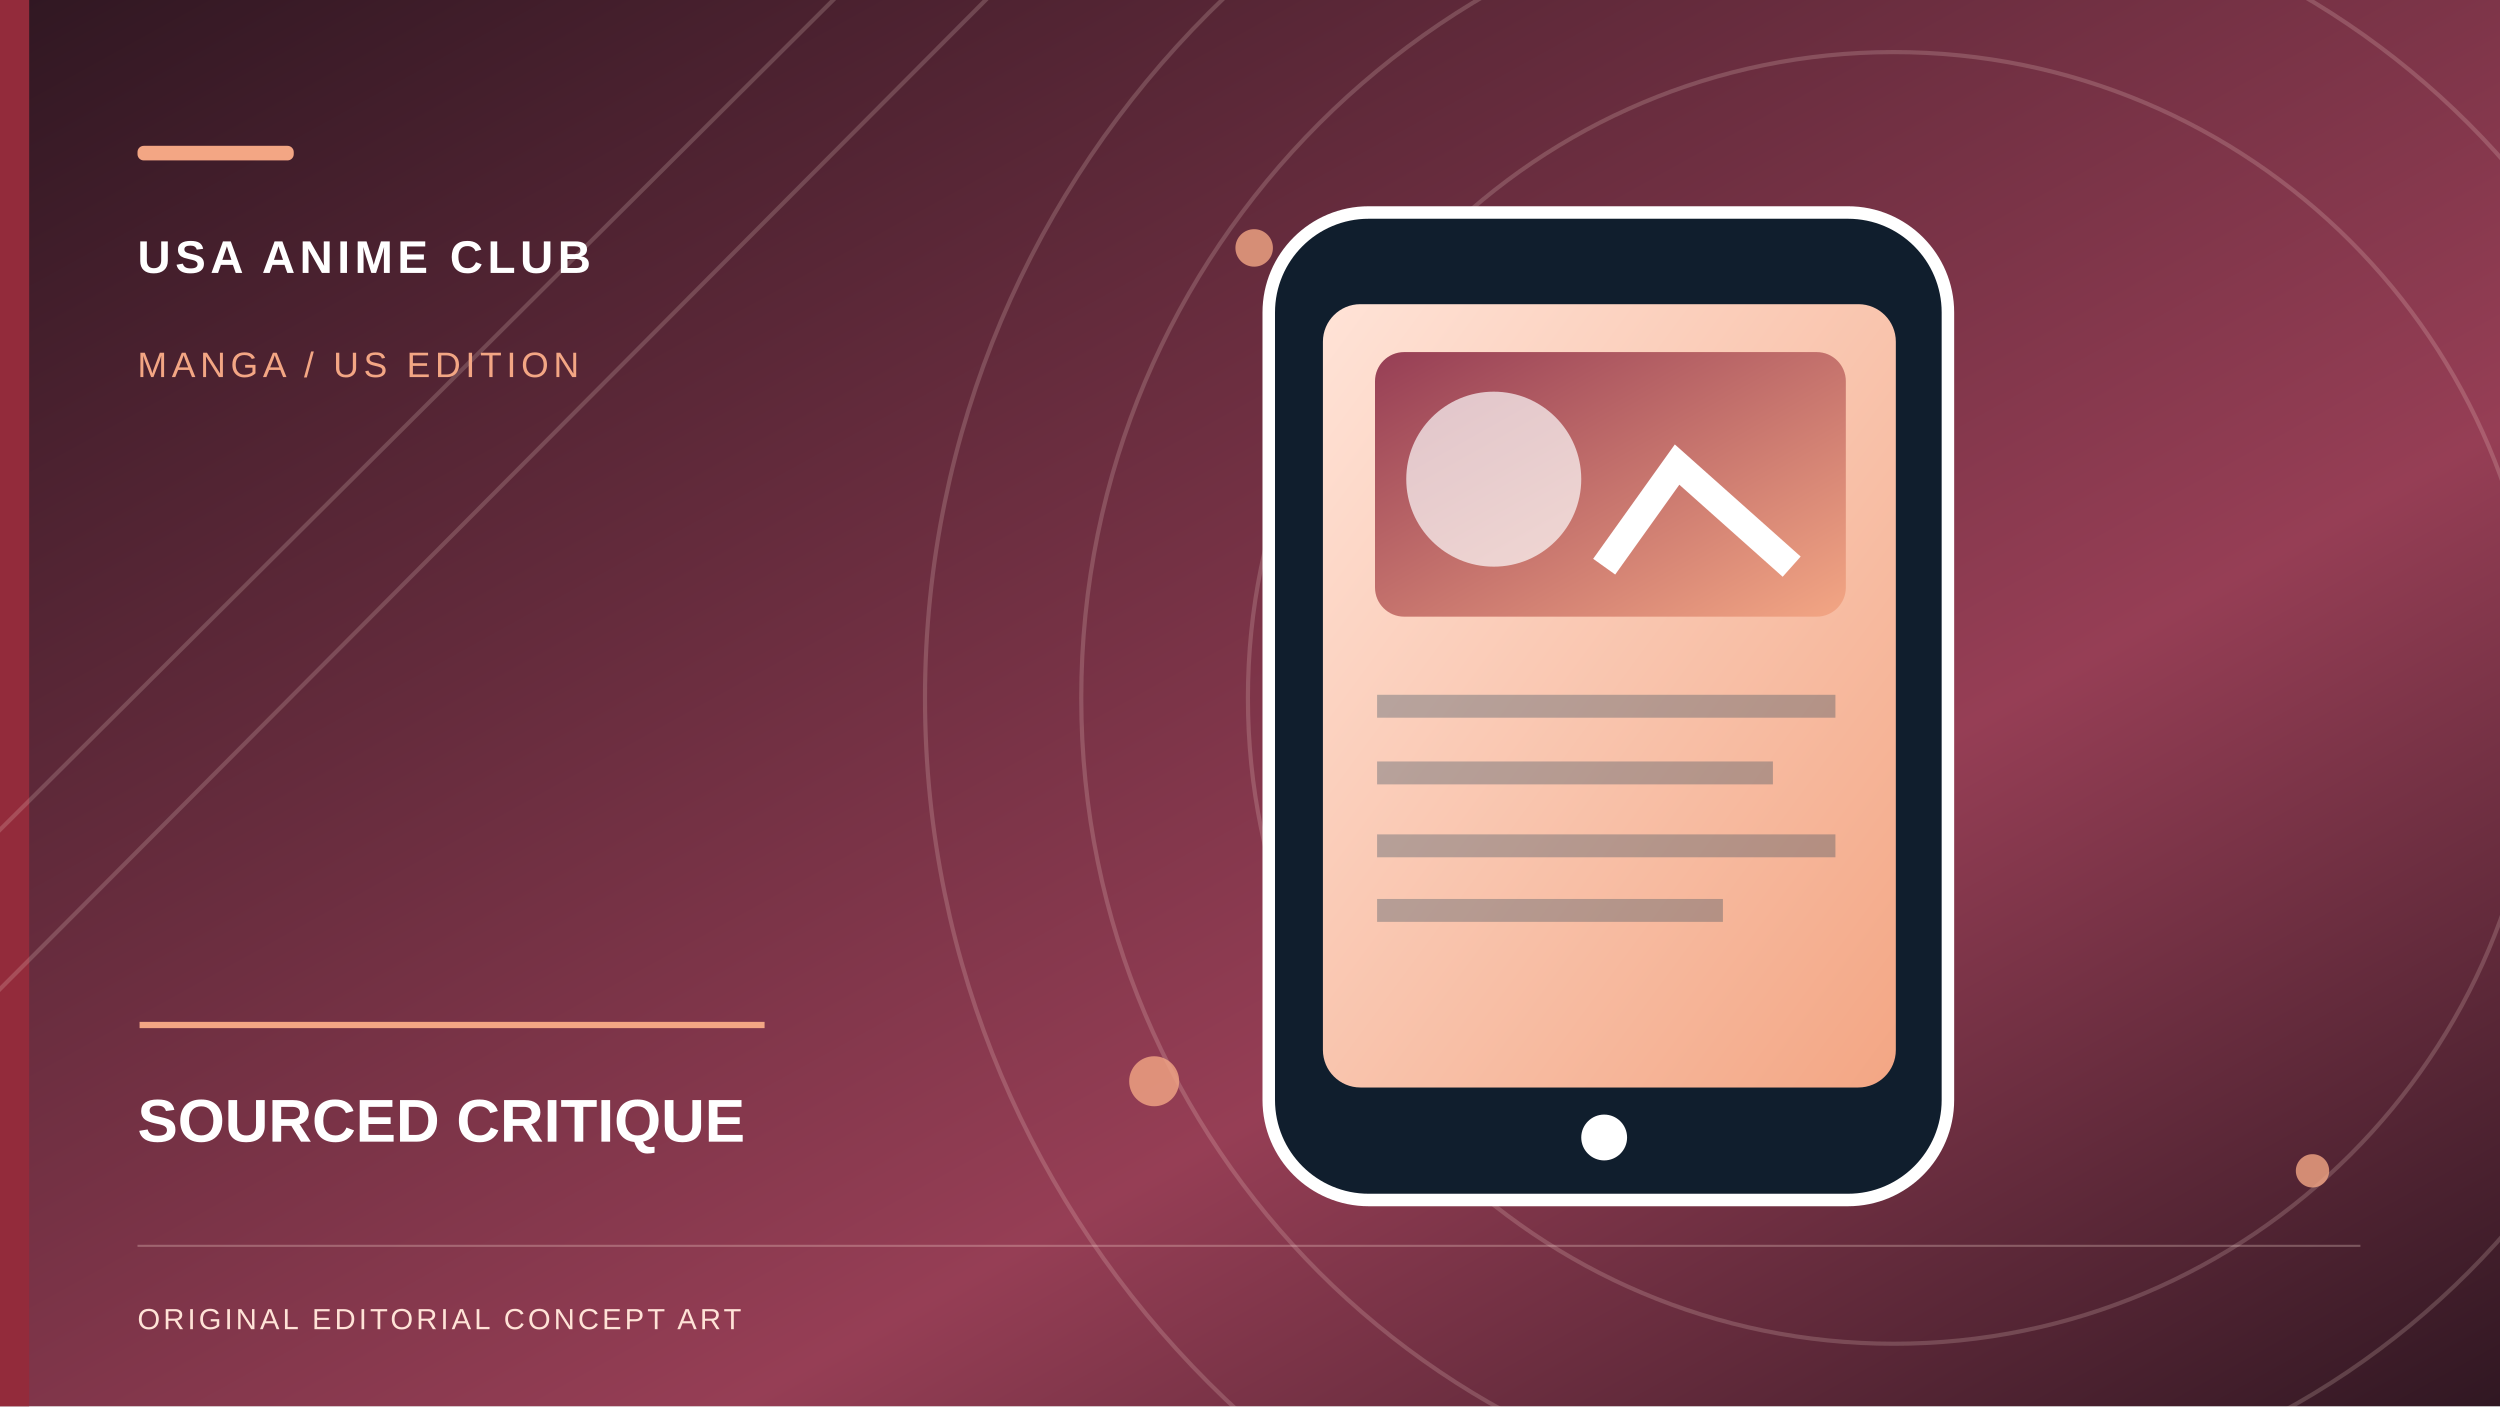
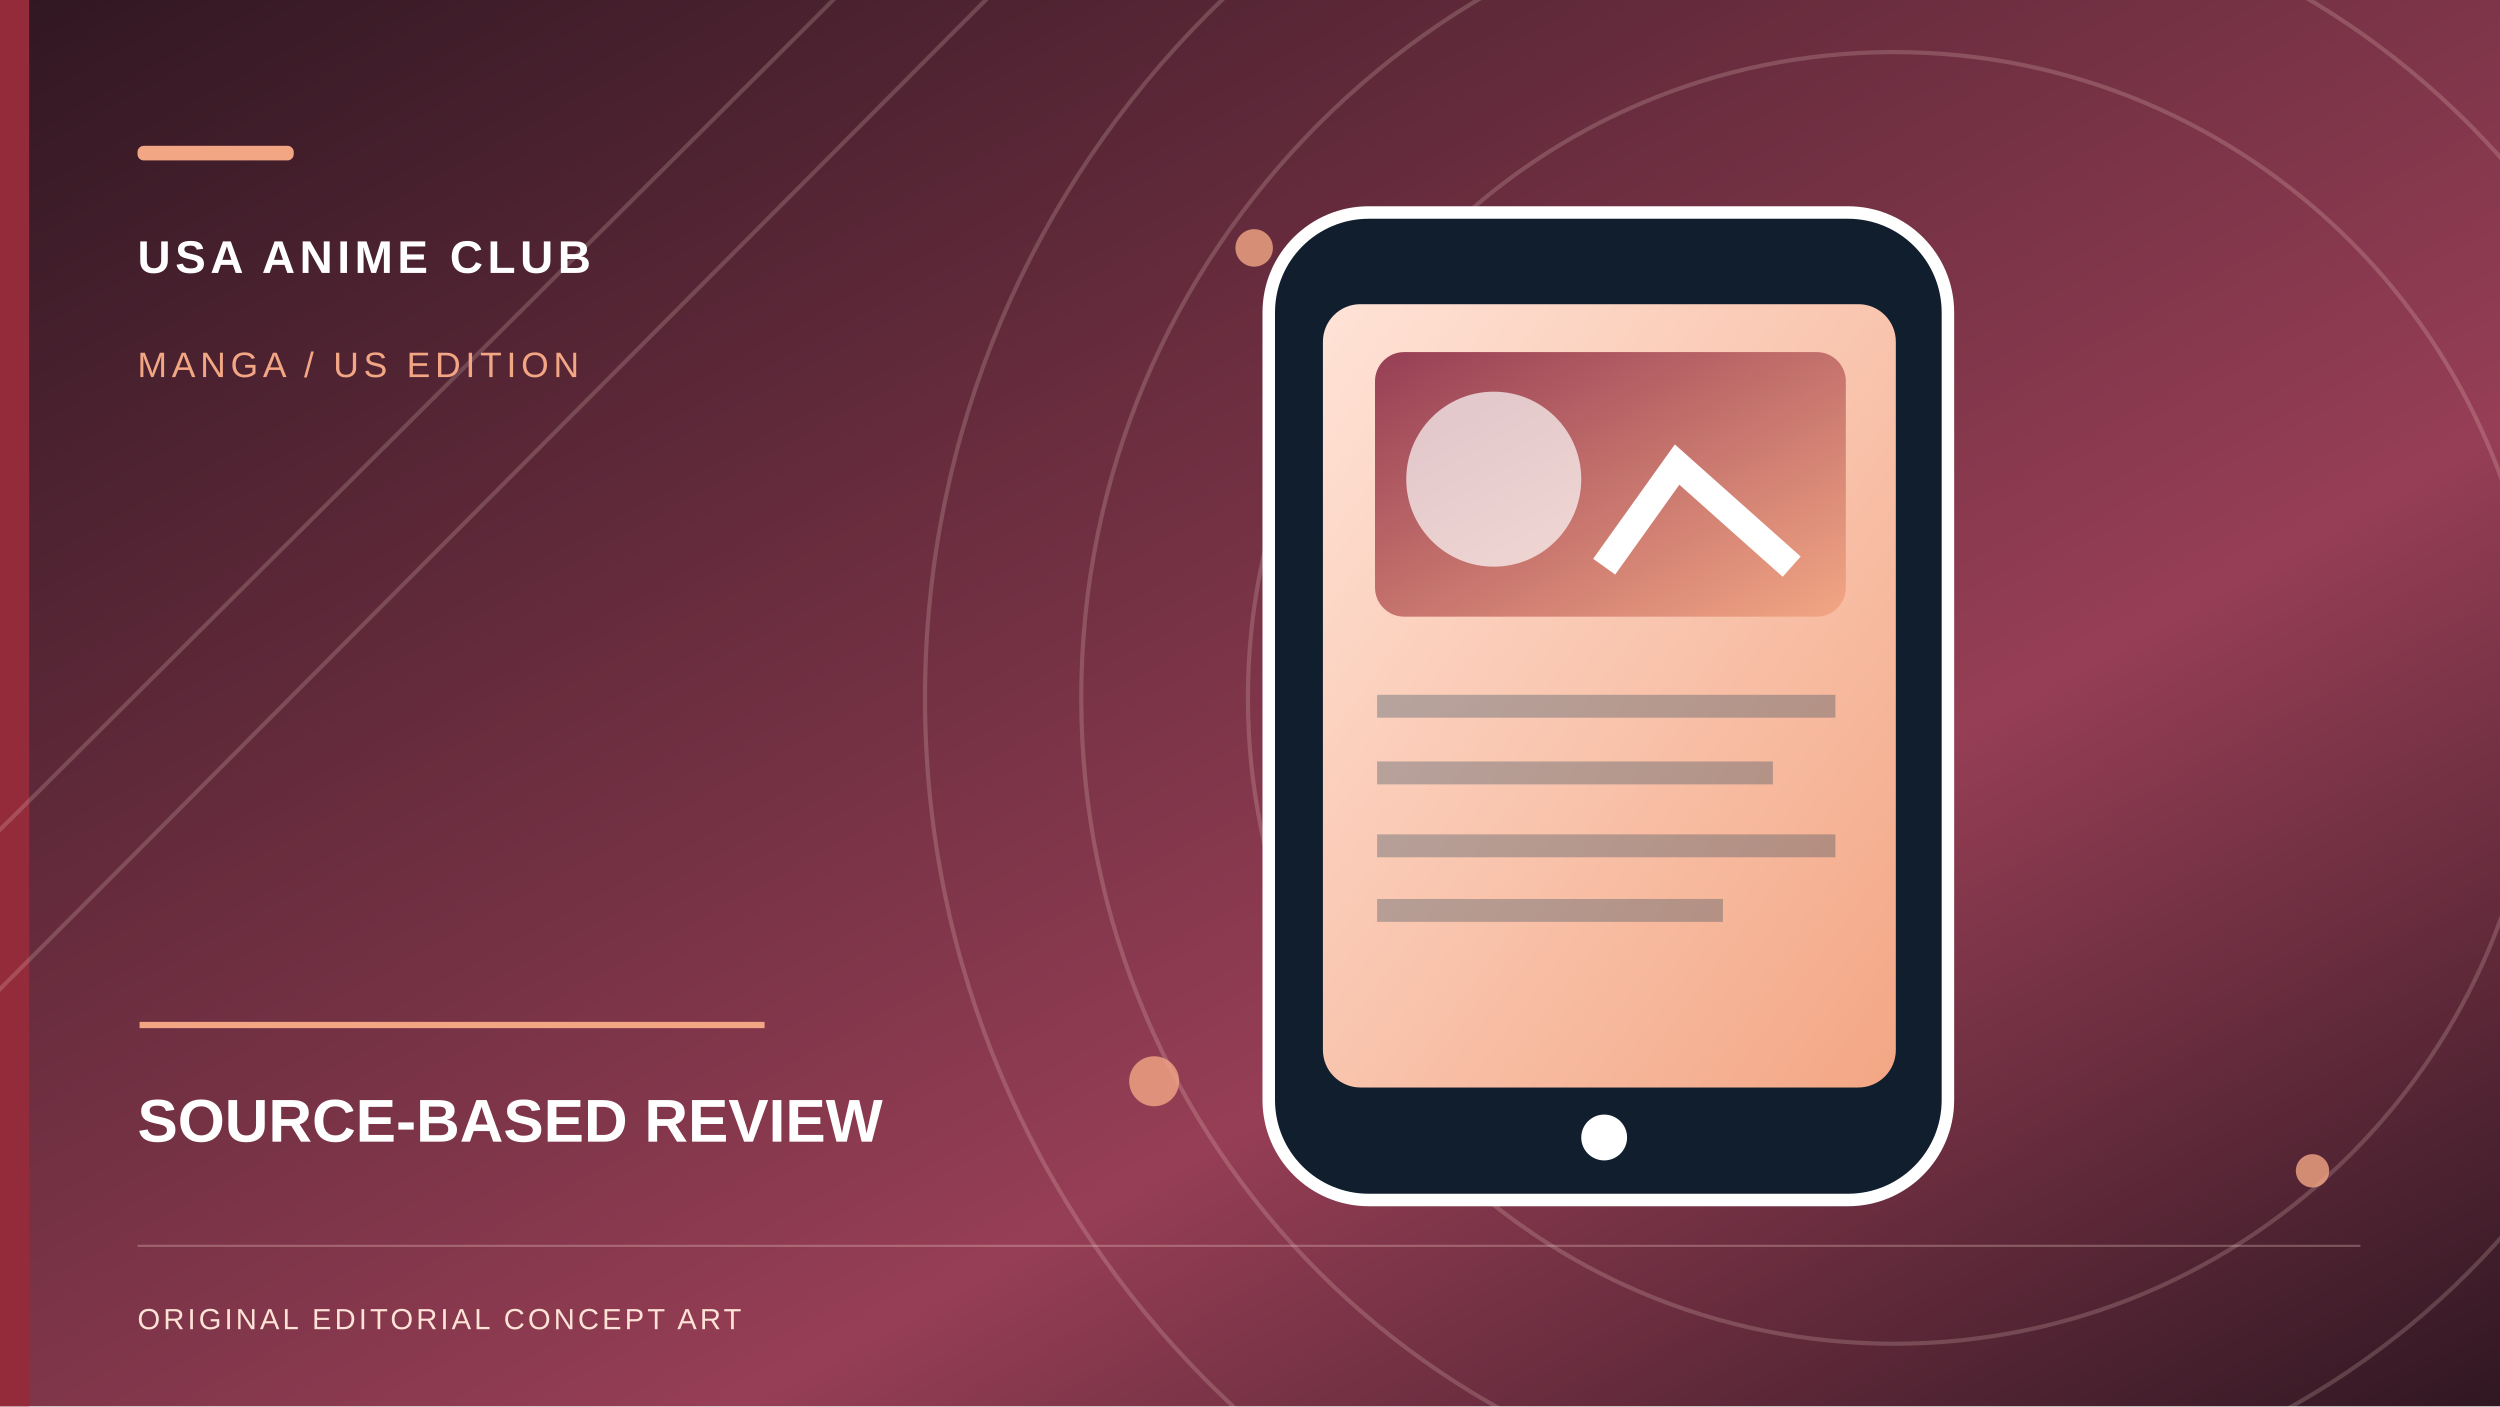
- <svg xmlns="http://www.w3.org/2000/svg" role="img" width="1200" height="675" viewBox="0 0 1200 675" aria-label="Original conceptual illustration for SOURCED CRITIQUE">
+ <svg xmlns="http://www.w3.org/2000/svg" role="img" width="1200" height="675" viewBox="0 0 1200 675" aria-label="Original conceptual illustration for SOURCE-BASED REVIEW">
  <defs>
    <linearGradient id="sky" x2="1" y2="1">
      <stop stop-color="#301722" />
      <stop offset=".65" stop-color="#963E55" />
      <stop offset="1" stop-color="#301722" />
    </linearGradient>
    <linearGradient id="paper" x2="1" y2="1">
      <stop stop-color="#FFE3D7" />
      <stop offset="1" stop-color="#F3A684" />
    </linearGradient>
    <linearGradient id="accent" x2="1" y2="1">
      <stop stop-color="#963E55" />
      <stop offset="1" stop-color="#F3A684" />
    </linearGradient>
  </defs>
  <rect width="1200" height="675" fill="url(#sky)" />
  <rect x="0" y="0" width="14" height="675" fill="#932B3B" />
  <g fill="none" stroke="#FFE3D7" stroke-opacity=".19" stroke-width="2">
    <circle cx="909" cy="335" r="310" />
    <circle cx="909" cy="335" r="390" />
    <circle cx="909" cy="335" r="465" />
    <path d="M-70 468L420 -20 M-70 545L505 -32" />
  </g>
  <g fill="#F3A684" opacity=".8">
    <circle cx="602" cy="119" r="9" />
    <circle cx="1110" cy="562" r="8" />
    <circle cx="554" cy="519" r="12" />
  </g>
  <g transform="translate(555 99)">
    <rect x="54" y="3" width="326" height="474" rx="48" fill="#101E2D" stroke="#fff" stroke-width="6" />
    <rect x="80" y="47" width="275" height="376" rx="18" fill="url(#paper)" />
    <rect x="105" y="70" width="226" height="127" rx="14" fill="url(#accent)" />
    <circle cx="162" cy="131" r="42" fill="#fff" opacity=".68" />
    <path d="M215 173l35-49 55 49" stroke="#fff" stroke-width="13" fill="none" />
    <path d="M106 240h220 M106 272h190 M106 307h220 M106 338h166" stroke="#193950" stroke-width="11" opacity=".3" />
    <circle cx="215" cy="447" r="11" fill="#fff" />
  </g>
  <rect x="66" y="70" width="75" height="7" rx="3" fill="#F3A684" />
  <text x="66" y="131" font-family="Arial,sans-serif" font-weight="700" letter-spacing="2.2" font-size="22" fill="#fff">USA ANIME CLUB</text>
  <text x="66" y="181" font-family="Arial,sans-serif" letter-spacing="2.3" font-size="17" fill="#F3A684">MANGA / US EDITION</text>
  <path d="M67 492h300" stroke="#F3A684" stroke-width="3" />
-   <text x="66" y="548" font-family="Arial,sans-serif" font-weight="700" font-size="29" fill="#fff">SOURCED CRITIQUE</text>
+   <text x="66" y="548" font-family="Arial,sans-serif" font-weight="700" font-size="29" fill="#fff">SOURCE-BASED REVIEW</text>
  <path d="M66 598h1067" stroke="#FFE3D7" opacity=".28" />
  <text x="66" y="638" font-family="Arial,sans-serif" letter-spacing="1.5" font-size="14" fill="#FFE3D7">ORIGINAL EDITORIAL CONCEPT ART</text>
</svg>
